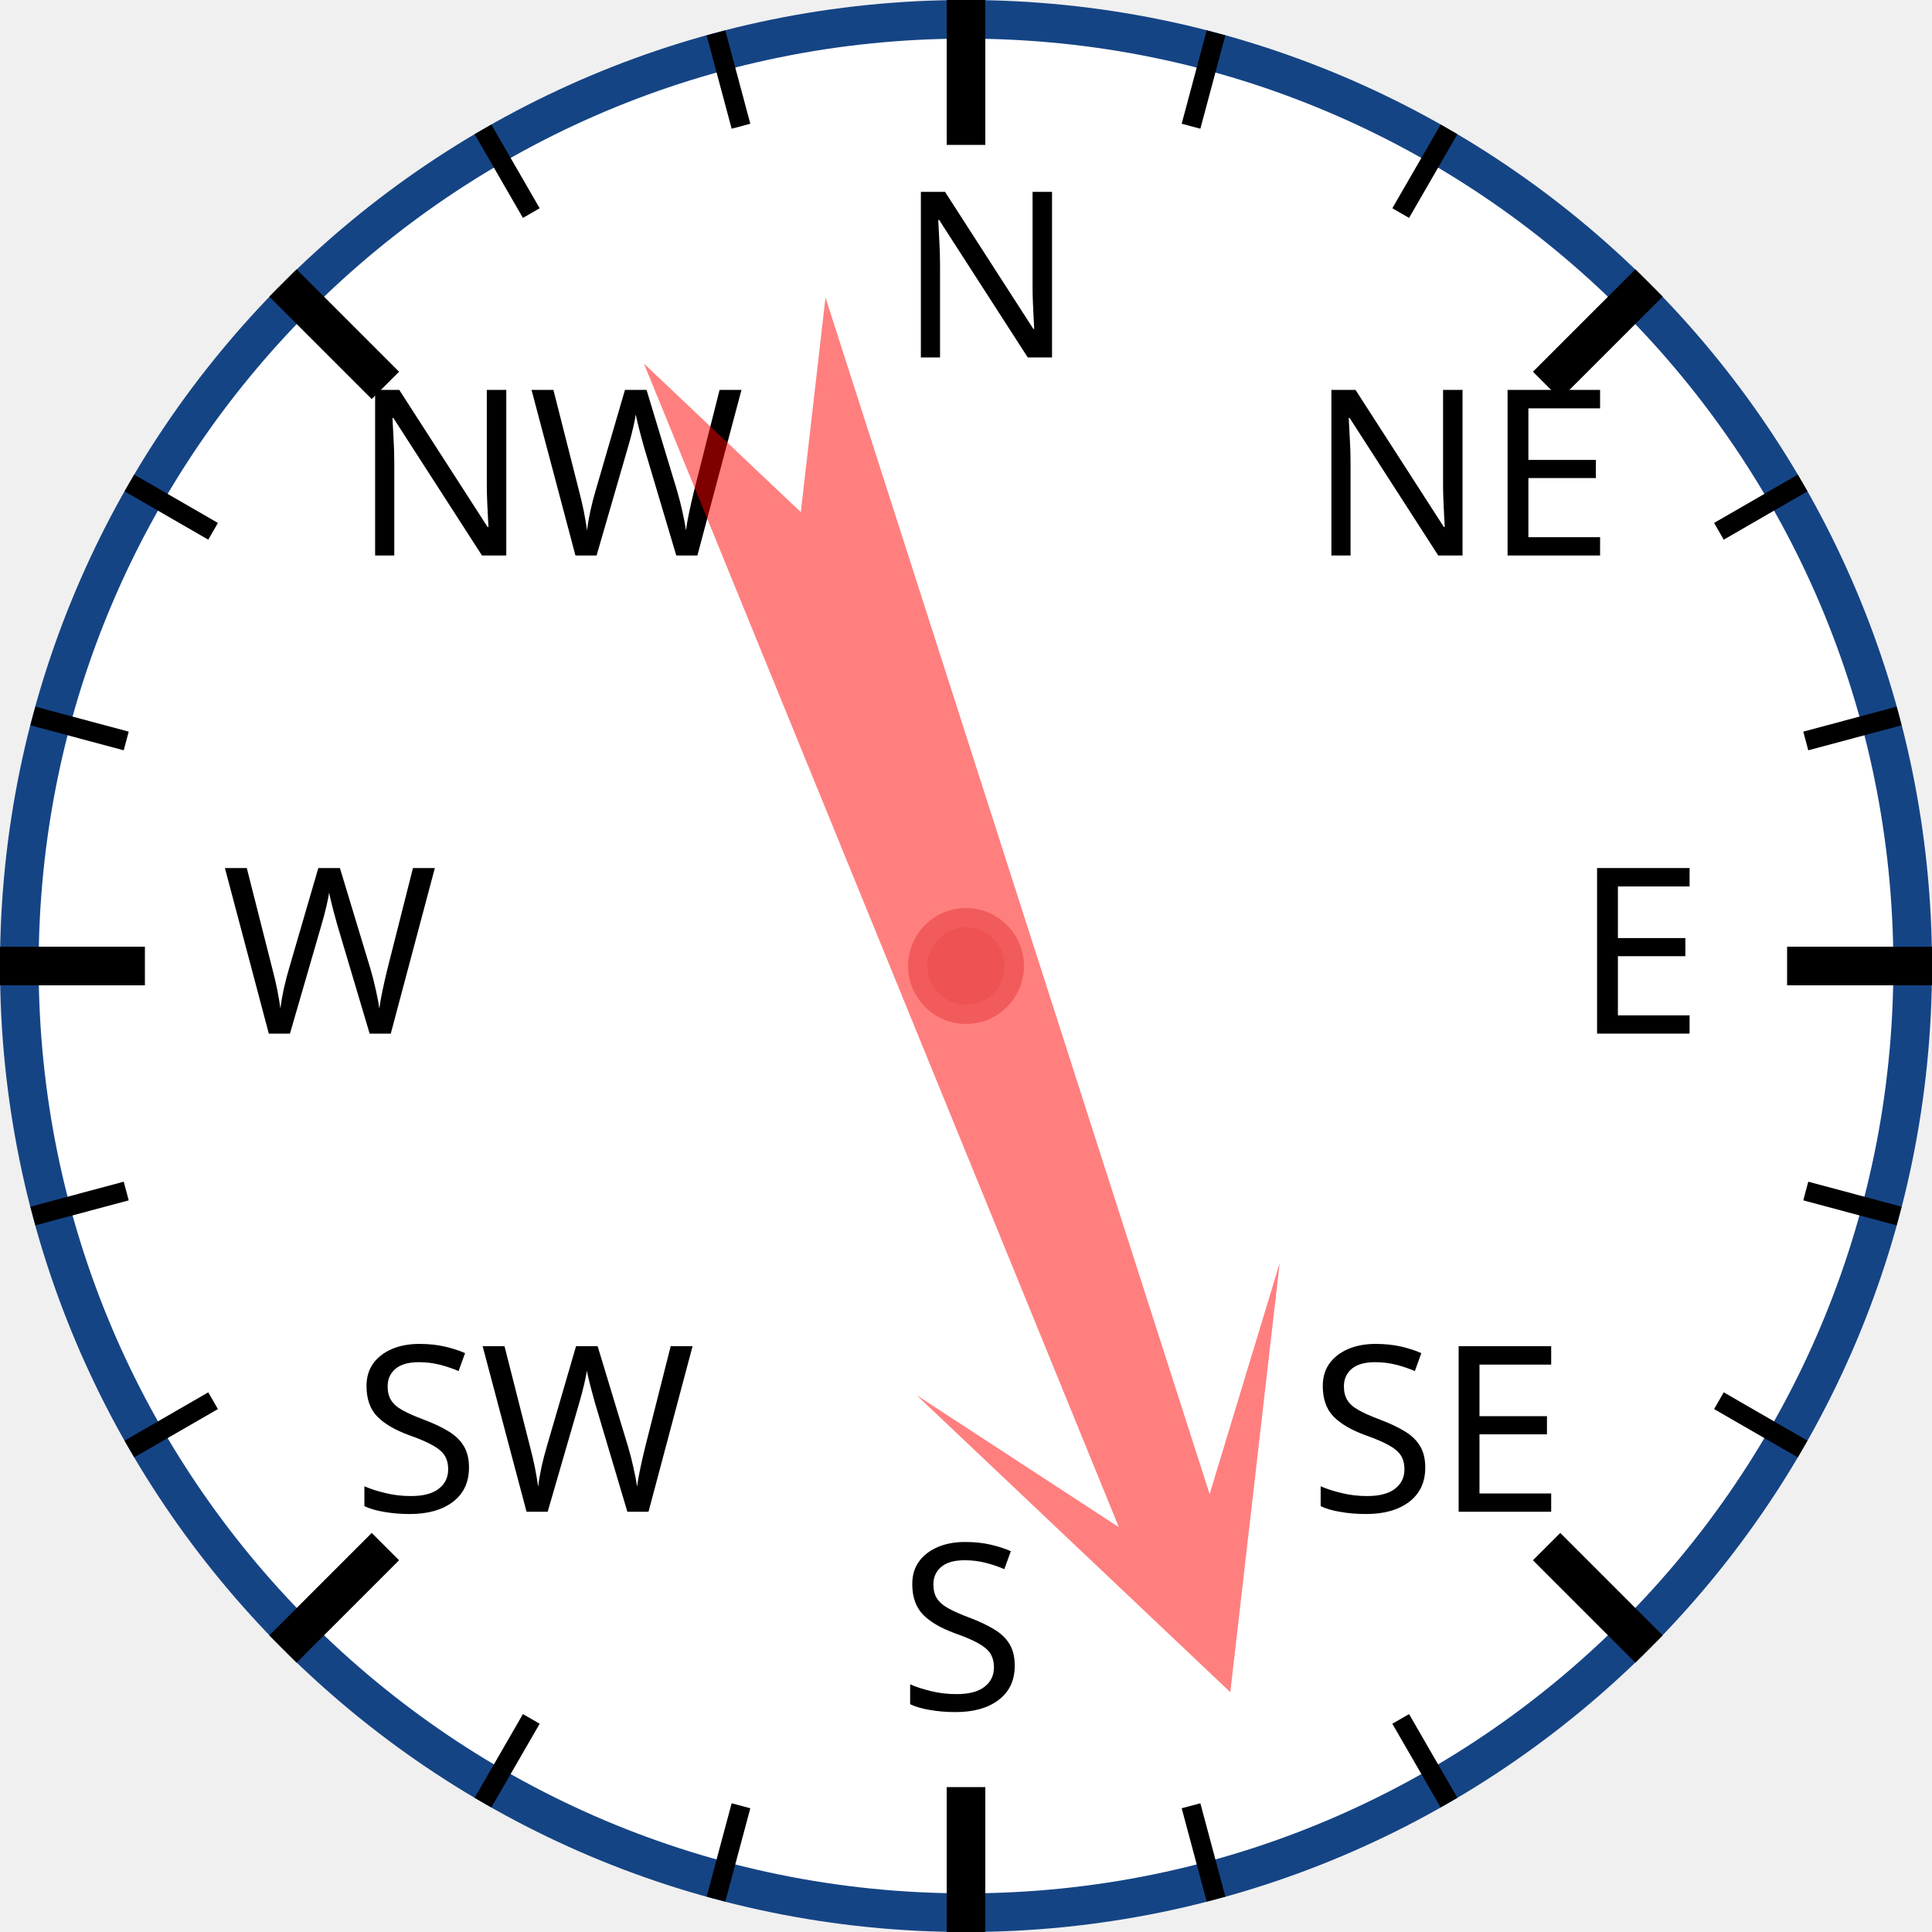
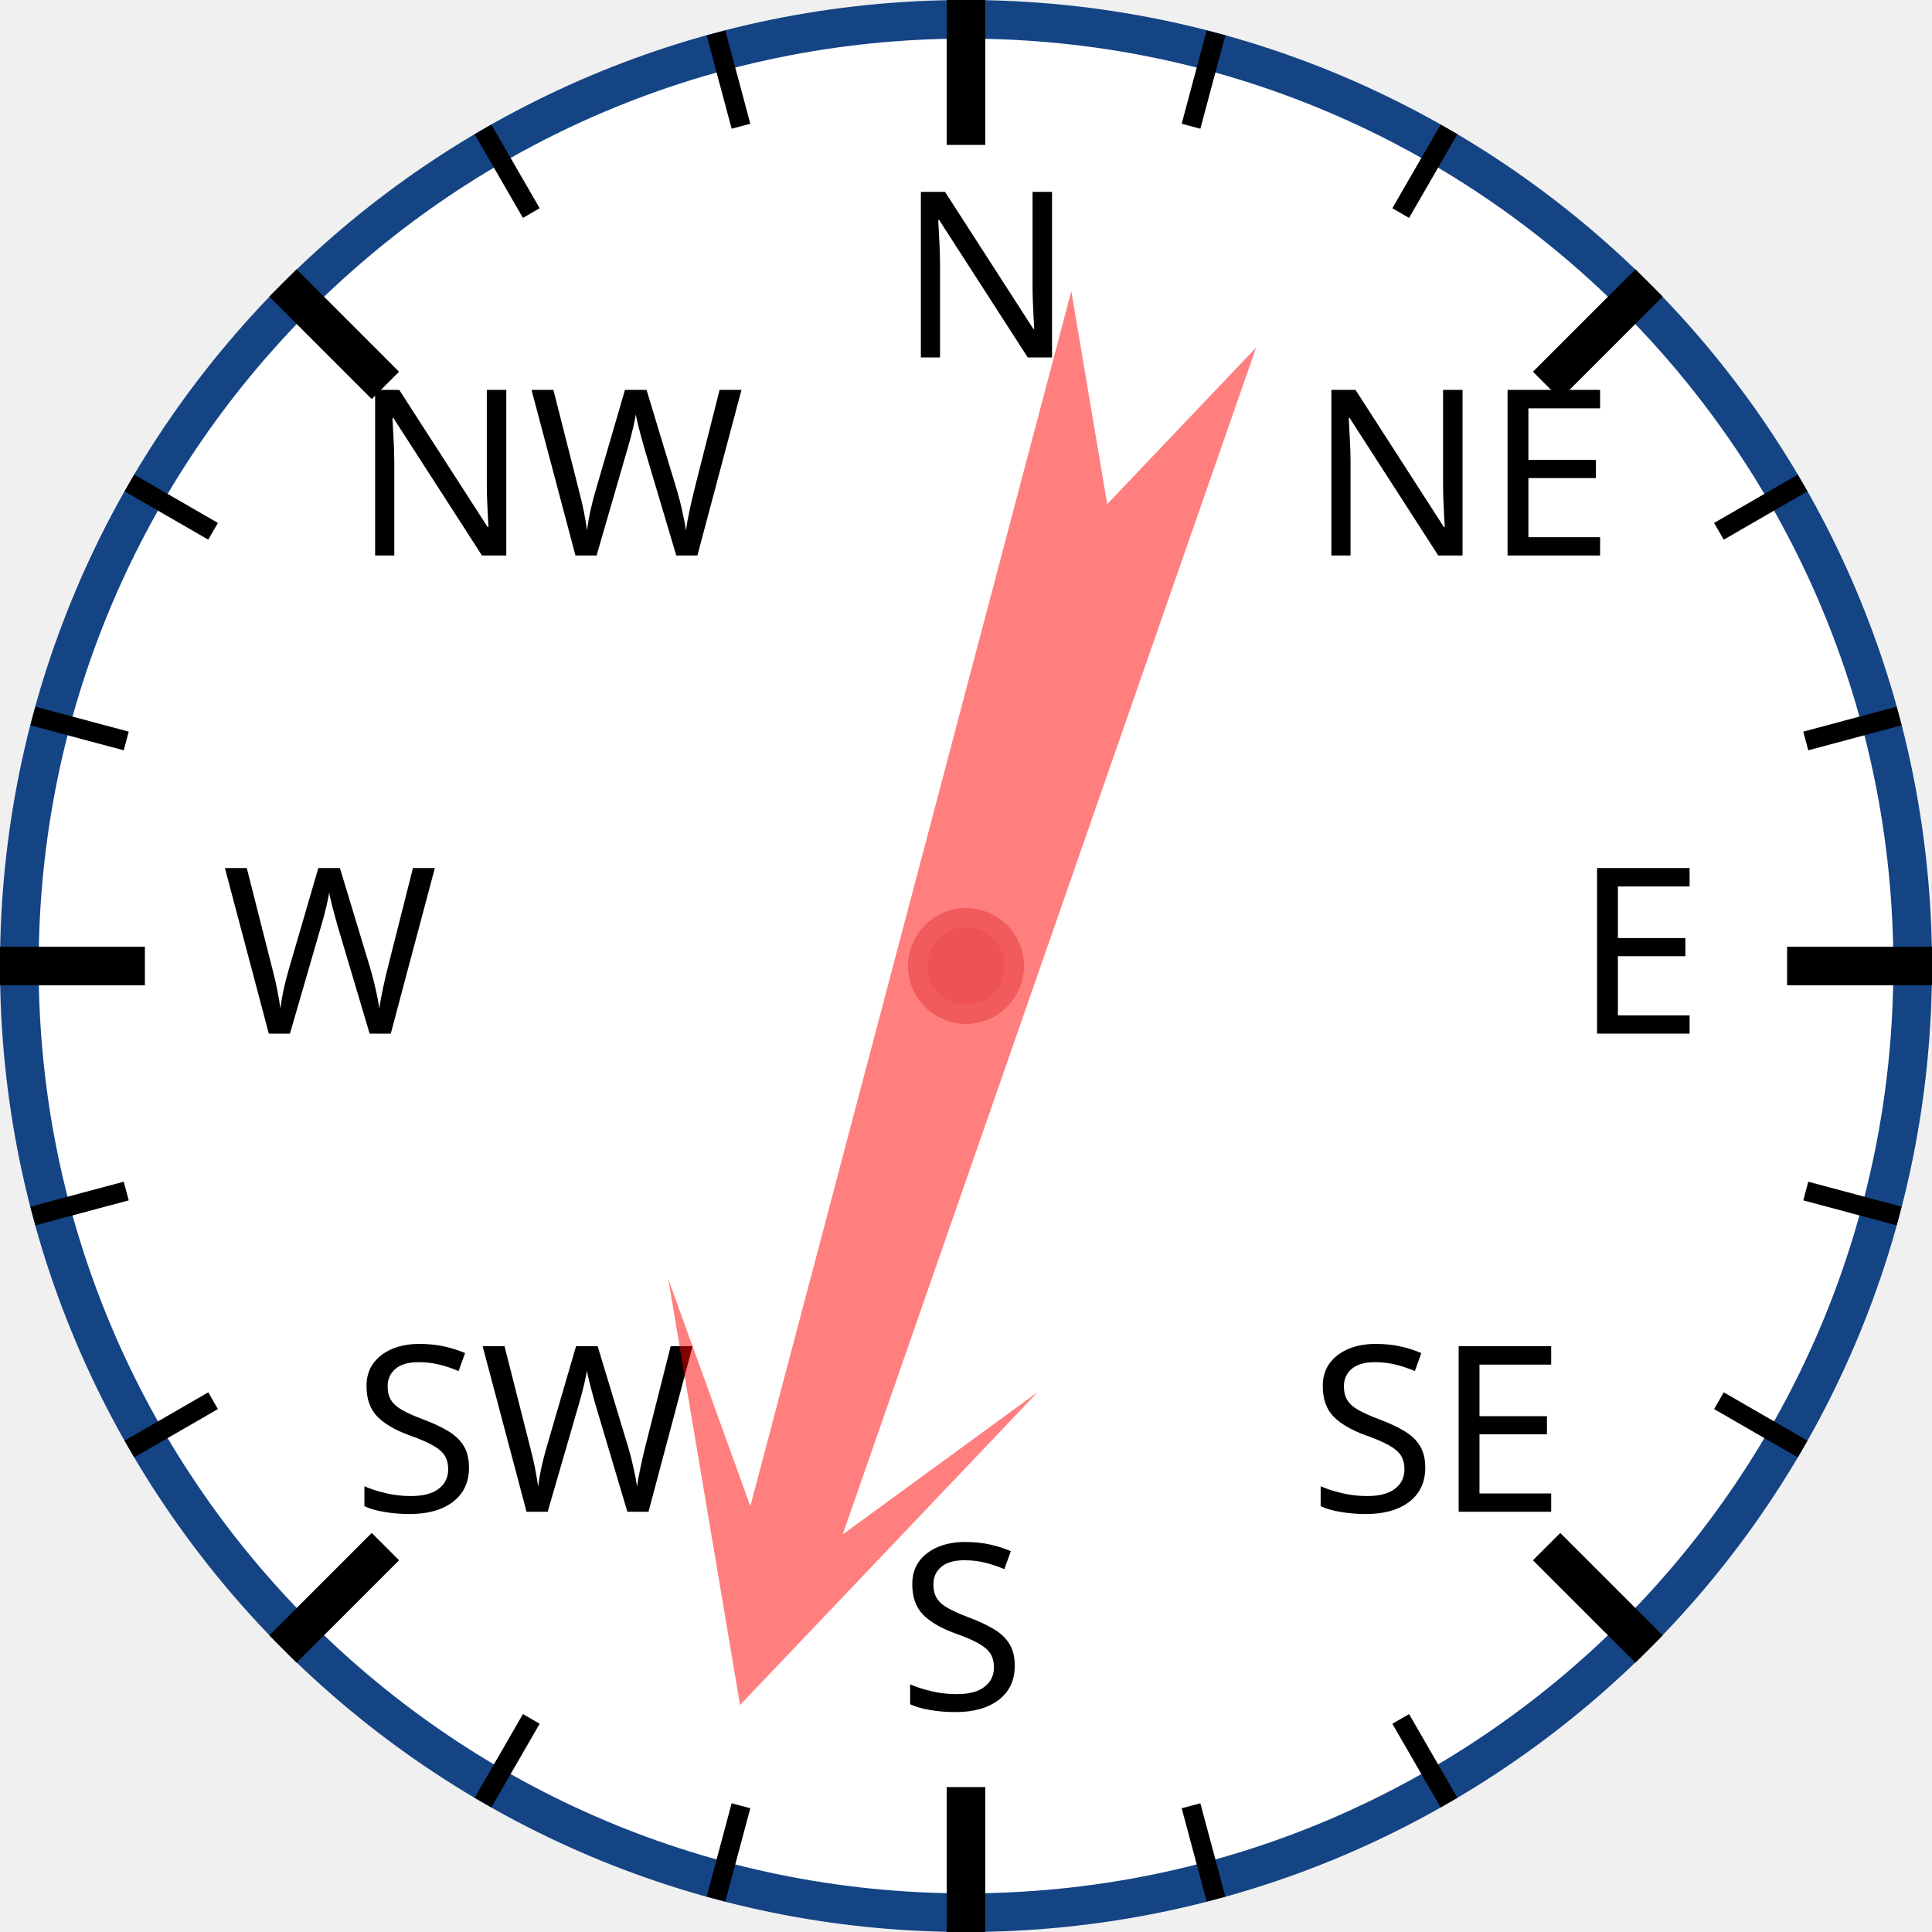
<svg xmlns="http://www.w3.org/2000/svg" width="120px" height="120px" viewBox="0 0 200 200">
  <circle cx="100" cy="100" r="98" style="fill: white; stroke: #154485; stroke-width: 4;" />
  <text x="93.0" y="37.0" style="font-family: sans-serif; font-size: 18pt;">N</text>
  <line x1="100.0" y1="0.0" x2="100.0" y2="15.0" style="stroke: black; stroke-width: 4;" />
  <line x1="74.118" y1="3.407" x2="76.706" y2="13.067" style="stroke: black; stroke-width: 2;" />
  <line x1="50" y1="13.397" x2="55" y2="22.058" style="stroke: black; stroke-width: 2;" />
  <text x="36.503" y="57.503" style="font-family: sans-serif; font-size: 18pt;">NW</text>
  <line x1="29.289" y1="29.289" x2="39.896" y2="39.896" style="stroke: black; stroke-width: 4;" />
  <line x1="13.397" y1="50" x2="22.058" y2="55" style="stroke: black; stroke-width: 2;" />
  <line x1="3.407" y1="74.118" x2="13.067" y2="76.706" style="stroke: black; stroke-width: 2;" />
  <text x="23.0" y="107.0" style="font-family: sans-serif; font-size: 18pt;">W</text>
  <line x1="0.0" y1="100.0" x2="15.0" y2="100.0" style="stroke: black; stroke-width: 4;" />
  <line x1="3.407" y1="125.882" x2="13.067" y2="123.294" style="stroke: black; stroke-width: 2;" />
  <line x1="13.397" y1="150" x2="22.058" y2="145" style="stroke: black; stroke-width: 2;" />
  <text x="36.503" y="156.497" style="font-family: sans-serif; font-size: 18pt;">SW</text>
  <line x1="29.289" y1="170.711" x2="39.896" y2="160.104" style="stroke: black; stroke-width: 4;" />
  <line x1="50" y1="186.603" x2="55" y2="177.942" style="stroke: black; stroke-width: 2;" />
  <line x1="74.118" y1="196.593" x2="76.706" y2="186.933" style="stroke: black; stroke-width: 2;" />
  <text x="93" y="177.0" style="font-family: sans-serif; font-size: 18pt;">S</text>
  <line x1="100" y1="200.0" x2="100" y2="185.0" style="stroke: black; stroke-width: 4;" />
  <line x1="125.882" y1="196.593" x2="123.294" y2="186.933" style="stroke: black; stroke-width: 2;" />
  <line x1="150.0" y1="186.603" x2="145.0" y2="177.942" style="stroke: black; stroke-width: 2;" />
  <text x="135.497" y="156.497" style="font-family: sans-serif; font-size: 18pt;">SE</text>
  <line x1="170.711" y1="170.711" x2="160.104" y2="160.104" style="stroke: black; stroke-width: 4;" />
  <line x1="186.603" y1="150" x2="177.942" y2="145" style="stroke: black; stroke-width: 2;" />
  <line x1="196.593" y1="125.882" x2="186.933" y2="123.294" style="stroke: black; stroke-width: 2;" />
  <text x="163.0" y="107" style="font-family: sans-serif; font-size: 18pt;">E</text>
  <line x1="200.0" y1="100" x2="185.0" y2="100" style="stroke: black; stroke-width: 4;" />
  <line x1="196.593" y1="74.118" x2="186.933" y2="76.706" style="stroke: black; stroke-width: 2;" />
  <line x1="186.603" y1="50" x2="177.942" y2="55" style="stroke: black; stroke-width: 2;" />
  <text x="135.497" y="57.503" style="font-family: sans-serif; font-size: 18pt;">NE</text>
  <line x1="170.711" y1="29.289" x2="160.104" y2="39.896" style="stroke: black; stroke-width: 4;" />
  <line x1="150" y1="13.397" x2="145" y2="22.058" style="stroke: black; stroke-width: 2;" />
  <line x1="125.882" y1="3.407" x2="123.294" y2="13.067" style="stroke: black; stroke-width: 2;" />
-   <polygon points="100 20 120 60 105 40 110 170 100 150 90 170 95 40 80 60" style="fill: red; fill-opacity: 0.5;" transform="rotate(160,100,100)" />
+   <polygon points="100 20 120 60 105 40 110 170 100 150 90 170 95 40 80 60" style="fill: red; fill-opacity: 0.5;" transform="rotate(197,100,100)" />
  <circle cx="100" cy="100" r="5" style="fill: #EE5252; stroke: #F25B5B; stroke-width: 2;" />
</svg>
